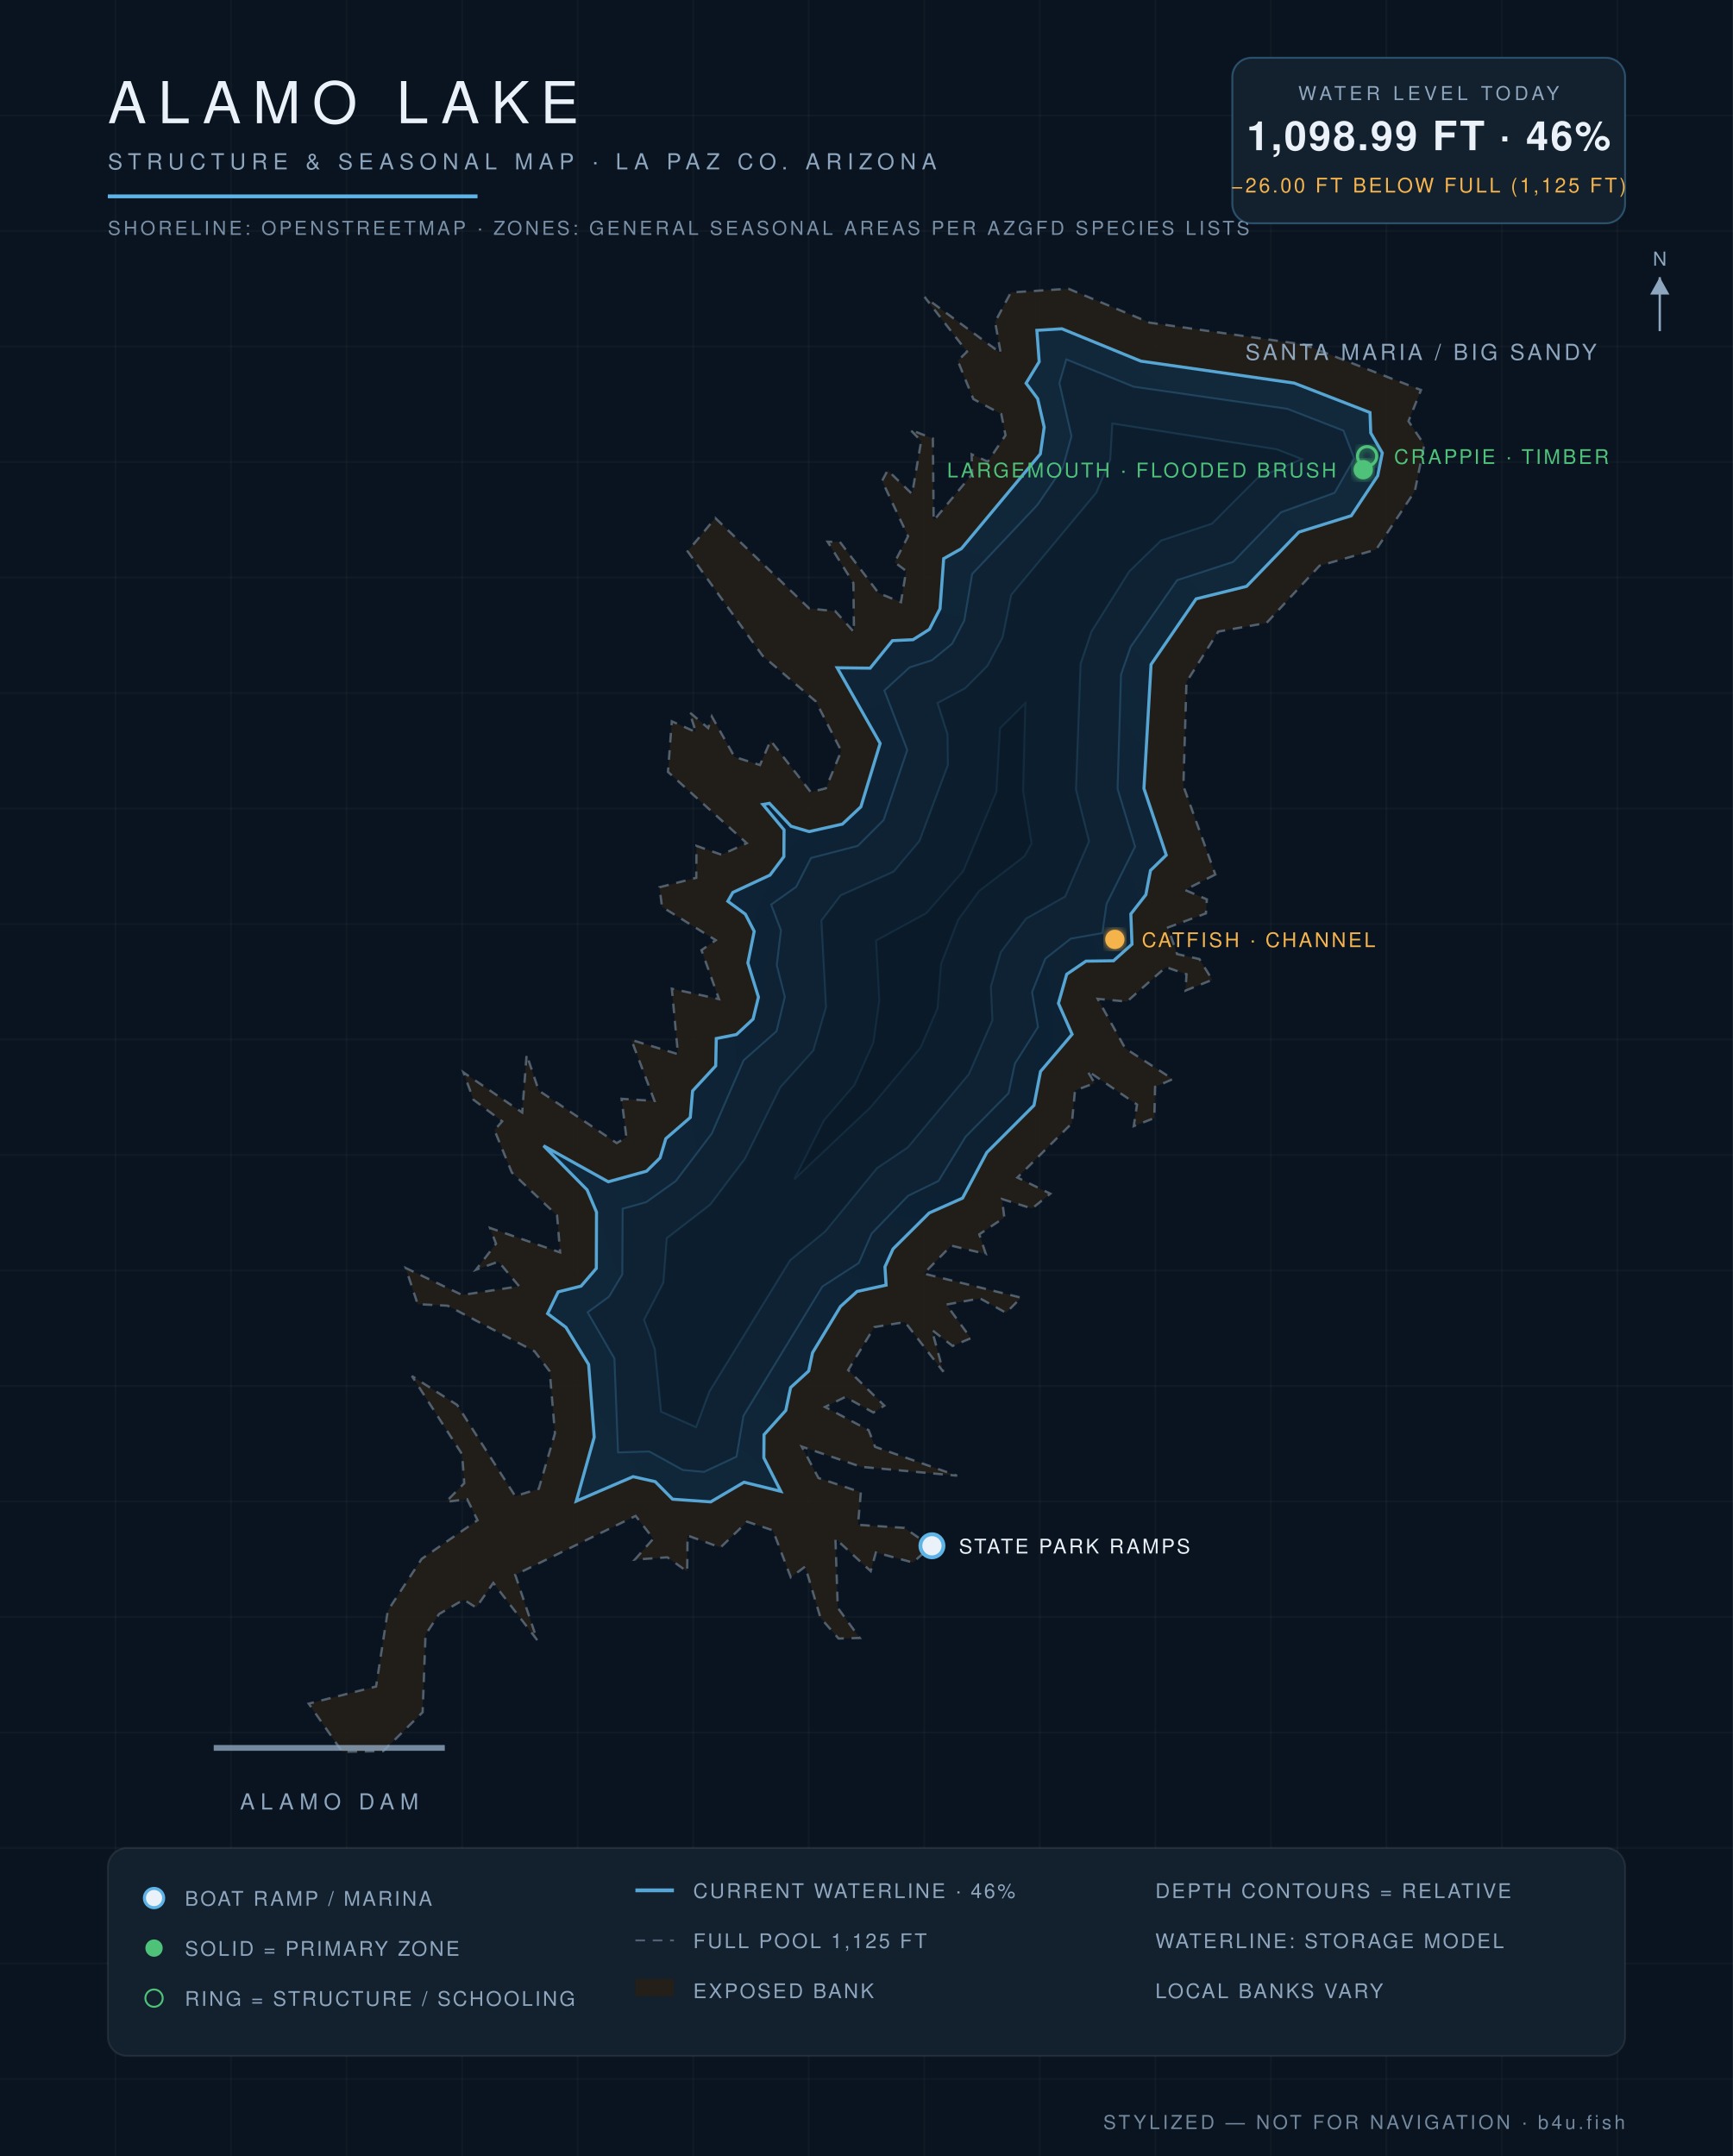
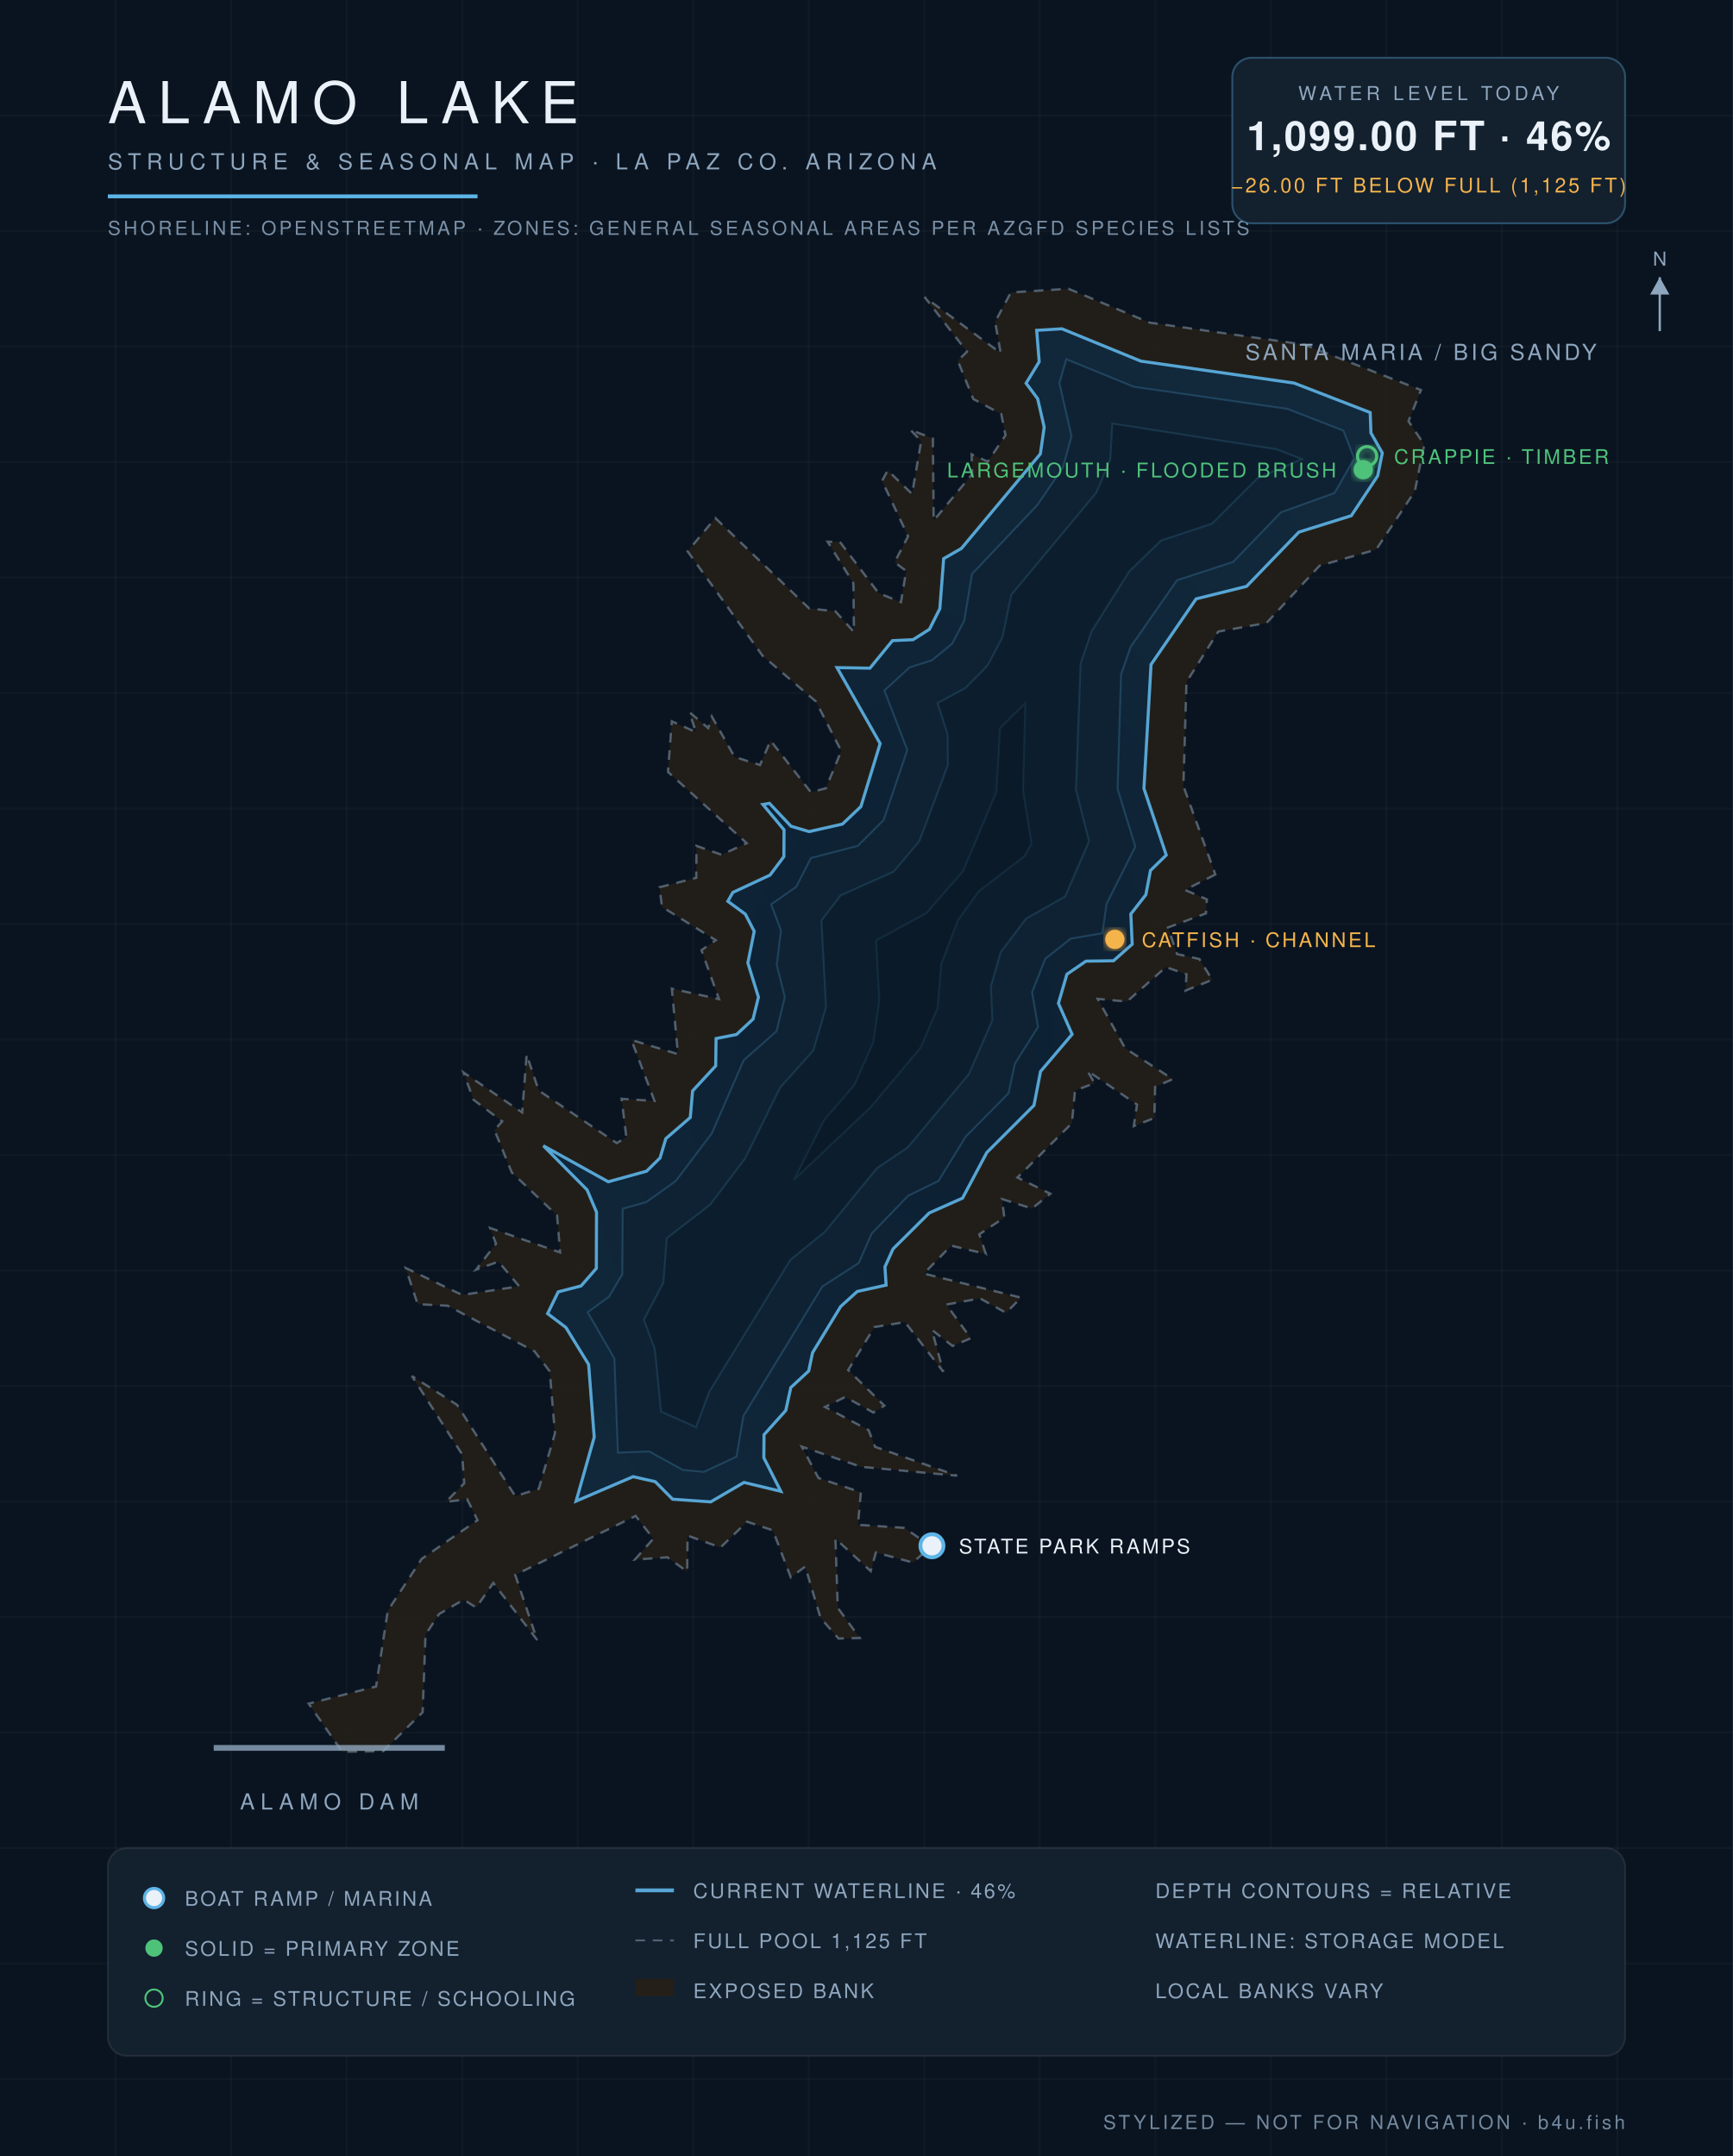
<svg xmlns="http://www.w3.org/2000/svg" viewBox="0 0 900 1120" font-family="Helvetica,Arial,sans-serif">
  <defs>
    <radialGradient id="wg" cx="45%" cy="60%" r="80%">
      <stop offset="0%" stop-color="#0c1f31" />
      <stop offset="55%" stop-color="#102639" />
      <stop offset="100%" stop-color="#13293c" />
    </radialGradient>
    <filter id="glow">
      <feGaussianBlur stdDeviation="2.2" result="b" />
      <feMerge>
        <feMergeNode in="b" />
        <feMergeNode in="SourceGraphic" />
      </feMerge>
    </filter>
  </defs>
  <rect width="900" height="1120" fill="#0a1420" />
  <g stroke="#ffffff" stroke-opacity="0.025">
    <line x1="60" y1="0" x2="60" y2="1120" />
    <line x1="120" y1="0" x2="120" y2="1120" />
    <line x1="180" y1="0" x2="180" y2="1120" />
    <line x1="240" y1="0" x2="240" y2="1120" />
    <line x1="300" y1="0" x2="300" y2="1120" />
    <line x1="360" y1="0" x2="360" y2="1120" />
    <line x1="420" y1="0" x2="420" y2="1120" />
    <line x1="480" y1="0" x2="480" y2="1120" />
    <line x1="540" y1="0" x2="540" y2="1120" />
    <line x1="600" y1="0" x2="600" y2="1120" />
    <line x1="660" y1="0" x2="660" y2="1120" />
    <line x1="720" y1="0" x2="720" y2="1120" />
    <line x1="780" y1="0" x2="780" y2="1120" />
    <line x1="840" y1="0" x2="840" y2="1120" />
    <line x1="0" y1="60" x2="900" y2="60" />
    <line x1="0" y1="120" x2="900" y2="120" />
    <line x1="0" y1="180" x2="900" y2="180" />
    <line x1="0" y1="240" x2="900" y2="240" />
    <line x1="0" y1="300" x2="900" y2="300" />
    <line x1="0" y1="360" x2="900" y2="360" />
    <line x1="0" y1="420" x2="900" y2="420" />
    <line x1="0" y1="480" x2="900" y2="480" />
    <line x1="0" y1="540" x2="900" y2="540" />
    <line x1="0" y1="600" x2="900" y2="600" />
    <line x1="0" y1="660" x2="900" y2="660" />
    <line x1="0" y1="720" x2="900" y2="720" />
    <line x1="0" y1="780" x2="900" y2="780" />
    <line x1="0" y1="840" x2="900" y2="840" />
    <line x1="0" y1="900" x2="900" y2="900" />
    <line x1="0" y1="960" x2="900" y2="960" />
    <line x1="0" y1="1020" x2="900" y2="1020" />
    <line x1="0" y1="1080" x2="900" y2="1080" />
  </g>
  <path d="M 631.2,454.3 L 615.4,462.3 L 626.8,467.2 L 626.3,474.5 L 606.6,481.8 L 611.3,495.6 L 622.9,498.2 L 629.6,509.0 L 615.7,514.6 L 616.2,506.1 L 605.5,502.4 L 585.3,520.3 L 570.1,518.9 L 584.4,544.6 L 609.1,560.6 L 599.9,564.6 L 599.5,580.8 L 588.8,585.0 L 590.5,573.8 L 564.7,556.2 L 568.5,562.7 L 558.3,566.5 L 556.7,583.5 L 528.4,611.7 L 545.5,620.1 L 536.0,627.8 L 520.4,622.9 L 521.6,632.5 L 508.6,641.2 L 512.0,651.4 L 494.0,647.1 L 479.8,661.6 L 530.3,674.1 L 522.5,682.0 L 509.0,674.5 L 491.5,677.7 L 504.2,695.2 L 494.7,699.2 L 484.0,690.9 L 489.9,712.6 L 470.0,686.8 L 454.1,689.4 L 440.5,711.7 L 459.3,730.2 L 453.6,733.8 L 439.0,725.7 L 428.5,730.9 L 451.1,742.9 L 454.5,751.6 L 497.1,766.6 L 447.3,762.0 L 416.4,751.5 L 425.1,767.8 L 447.1,775.2 L 445.6,792.1 L 469.7,793.7 L 483.6,803.3 L 474.1,811.7 L 454.9,806.5 L 452.2,816.2 L 433.9,799.3 L 435.1,835.2 L 446.5,850.9 L 435.5,851.2 L 426.1,840.4 L 418.2,813.8 L 410.7,819.4 L 401.4,795.0 L 388.0,790.5 L 374.2,803.9 L 357.1,797.7 L 356.9,816.4 L 346.6,809.0 L 329.7,810.2 L 339.3,799.3 L 330.1,787.5 L 267.6,818.1 L 279.0,852.0 L 256.2,822.3 L 247.3,835.1 L 240.8,831.0 L 228.0,838.5 L 221.0,849.2 L 219.5,889.5 L 199.0,909.7 L 177.7,910.0 L 160.3,885.0 L 195.3,876.1 L 201.4,836.7 L 219.0,809.8 L 248.0,789.7 L 242.6,778.8 L 231.6,780.2 L 241.1,770.5 L 240.0,755.5 L 213.9,714.8 L 237.4,729.8 L 267.6,777.2 L 279.8,773.4 L 288.2,744.6 L 285.5,712.4 L 277.6,702.0 L 232.5,678.3 L 216.9,677.5 L 210.7,658.7 L 240.0,672.7 L 269.6,668.2 L 258.9,655.4 L 247.2,659.6 L 257.6,646.1 L 254.5,637.9 L 290.9,650.6 L 289.3,631.4 L 265.8,609.1 L 256.8,587.1 L 260.8,582.5 L 245.9,571.3 L 240.7,557.1 L 271.2,577.9 L 273.5,547.8 L 279.8,566.5 L 320.3,593.8 L 325.3,590.8 L 322.8,570.8 L 339.9,571.9 L 327.9,540.2 L 352.1,547.6 L 348.9,513.6 L 373.4,519.0 L 364.3,493.6 L 371.7,488.4 L 343.8,471.1 L 342.5,460.9 L 361.6,456.0 L 361.7,439.4 L 374.7,444.0 L 387.8,438.0 L 346.9,401.0 L 348.9,374.7 L 361.4,380.3 L 358.1,370.0 L 367.8,378.2 L 369.7,372.2 L 381.5,393.2 L 394.7,397.4 L 400.2,384.7 L 421.1,411.5 L 428.9,409.5 L 436.9,390.1 L 423.7,364.4 L 396.0,340.6 L 357.1,286.4 L 371.5,269.1 L 420.3,316.1 L 433.8,317.5 L 443.5,328.3 L 443.2,302.9 L 429.8,281.4 L 436.2,281.5 L 456.3,308.1 L 467.9,312.8 L 470.6,296.6 L 464.6,292.1 L 471.6,278.6 L 458.1,249.8 L 461.0,244.3 L 473.7,256.6 L 478.4,229.1 L 472.7,223.2 L 484.5,227.8 L 484.9,270.4 L 504.9,246.3 L 504.6,236.0 L 513.0,239.8 L 522.2,226.1 L 520.0,215.1 L 505.5,207.3 L 497.4,187.4 L 502.2,182.7 L 480.2,154.3 L 519.7,183.4 L 516.8,167.2 L 525.0,151.9 L 554.9,150.0 L 597.1,167.6 L 677.3,179.0 L 738.0,202.6 L 731.5,218.8 L 739.7,231.0 L 734.8,255.2 L 714.7,285.5 L 685.3,293.9 L 657.8,323.6 L 632.7,328.1 L 616.2,354.3 L 614.6,408.3 L 631.2,454.3 Z" fill="#241f19" fill-opacity="0.9" stroke="#8ea6be" stroke-opacity="0.5" stroke-width="1.2" stroke-dasharray="5 4" />
-   <path d="M 299.3,779.8 L 308.6,746.6 L 305.7,708.8 L 293.9,689.5 L 284.4,682.4 L 289.9,671.1 L 301.8,668.1 L 309.7,658.9 L 309.8,629.7 L 304.9,618.1 L 282.3,595.2 L 315.9,613.9 L 335.8,608.4 L 342.8,601.5 L 345.8,591.5 L 358.5,580.5 L 359.7,566.7 L 371.7,553.7 L 372.0,539.5 L 382.5,537.4 L 391.1,529.4 L 393.9,518.0 L 388.4,500.2 L 391.7,483.8 L 387.1,474.9 L 378.0,468.2 L 380.6,463.6 L 399.9,454.6 L 407.1,445.0 L 407.2,431.1 L 396.2,417.9 L 399.6,417.3 L 410.8,429.2 L 420.2,432.0 L 437.5,428.1 L 447.1,419.1 L 457.1,386.2 L 434.8,346.9 L 451.9,347.1 L 463.5,332.8 L 474.2,332.3 L 482.7,326.9 L 488.2,316.2 L 490.1,290.2 L 499.3,285.0 L 540.3,235.8 L 542.3,221.9 L 538.9,207.1 L 532.9,199.1 L 539.7,187.9 L 538.5,171.6 L 551.5,170.8 L 592.5,187.6 L 672.1,199.0 L 711.5,214.3 L 711.9,224.9 L 717.9,235.3 L 715.5,247.2 L 701.8,267.9 L 674.6,276.4 L 647.4,304.6 L 621.2,311.1 L 597.8,345.2 L 594.1,409.6 L 605.7,444.2 L 597.5,452.2 L 595.1,464.8 L 587.3,474.8 L 587.9,490.5 L 578.3,499.1 L 564.0,499.3 L 554.0,506.1 L 549.7,521.2 L 556.8,537.3 L 540.4,556.6 L 537.0,574.2 L 512.5,598.7 L 499.9,622.4 L 482.6,630.1 L 463.8,648.8 L 459.6,658.1 L 460.2,667.6 L 445.1,670.9 L 436.5,678.7 L 422.0,702.7 L 420.0,712.2 L 410.6,720.8 L 408.1,732.7 L 396.8,745.3 L 396.7,757.3 L 405.5,774.7 L 386.4,770.0 L 369.1,780.2 L 349.3,778.8 L 340.3,769.7 L 328.8,767.1 L 299.3,779.8 Z" fill="url(#wg)" stroke="#5eb4e7" stroke-opacity="0.9" stroke-width="1.6" />
-   <path d="M 323.4,627.9 L 335.6,624.5 L 351.0,613.5 L 369.7,588.8 L 386.2,550.8 L 403.3,535.7 L 407.6,517.9 L 403.4,501.3 L 405.6,483.3 L 400.5,469.9 L 413.5,460.7 L 421.2,445.7 L 445.5,439.4 L 458.9,426.0 L 471.2,389.6 L 459.3,358.7 L 472.4,346.7 L 484.0,343.0 L 494.5,334.4 L 500.8,322.4 L 504.9,298.2 L 538.8,262.3 L 552.0,242.9 L 556.5,226.6 L 550.2,199.0 L 553.8,186.7 L 588.8,200.9 L 668.6,212.4 L 697.7,223.7 L 703.3,238.2 L 693.1,256.0 L 665.3,266.1 L 640.4,291.9 L 611.3,301.4 L 587.2,336.0 L 582.2,350.4 L 580.4,409.8 L 589.5,439.8 L 574.7,469.5 L 572.5,484.7 L 556.1,487.6 L 542.9,498.0 L 536.0,515.4 L 539.1,533.5 L 527.1,552.5 L 523.8,567.9 L 501.5,590.5 L 487.4,613.5 L 471.6,621.2 L 452.7,640.8 L 446.0,656.1 L 427.1,668.3 L 386.1,735.5 L 382.5,756.7 L 365.6,764.6 L 354.6,763.6 L 337.2,754.0 L 321.0,754.5 L 319.1,705.7 L 305.2,681.7 L 316.3,673.6 L 323.2,662.0 L 323.4,627.9 Z" fill="#0e2233" stroke="#5eb4e7" stroke-opacity="0.22" stroke-width="1" />
-   <path d="M 343.3,733.3 L 340.1,700.9 L 334.5,685.6 L 344.5,666.3 L 346.3,643.2 L 368.8,625.8 L 386.9,601.9 L 405.2,564.9 L 422.4,545.7 L 429.0,523.2 L 426.6,478.2 L 436.6,465.1 L 464.1,452.8 L 477.5,436.9 L 492.3,397.4 L 492.1,381.4 L 486.9,365.2 L 501.3,357.5 L 512.9,345.8 L 520.7,331.1 L 525.2,309.0 L 569.4,255.9 L 576.6,238.7 L 577.7,220.0 L 663.1,233.4 L 676.1,238.5 L 653.2,248.2 L 629.5,272.0 L 603.0,280.8 L 586.5,296.8 L 566.9,328.0 L 561.2,344.8 L 558.8,410.2 L 565.6,437.0 L 553.2,465.7 L 532.9,477.2 L 519.7,494.7 L 514.6,512.5 L 515.4,530.0 L 503.2,558.0 L 471.4,596.1 L 455.5,606.8 L 428.5,639.8 L 410.4,654.6 L 368.4,722.9 L 361.5,741.4 L 343.3,733.3 Z" fill="#0c1e2e" stroke="#5eb4e7" stroke-opacity="0.15" stroke-width="1" />
-   <path d="M 428.0,581.9 L 443.7,563.7 L 453.6,541.6 L 456.7,519.7 L 455.0,488.6 L 481.1,474.4 L 500.3,452.5 L 517.5,411.3 L 519.4,378.3 L 532.5,365.3 L 531.3,410.7 L 535.7,438.2 L 532.0,444.8 L 508.4,462.9 L 497.6,477.8 L 488.7,500.8 L 486.9,523.7 L 478.1,544.2 L 452.1,575.2 L 412.5,612.6 L 428.0,581.9 Z" fill="#0a1a29" stroke="#5eb4e7" stroke-opacity="0.1" stroke-width="1" />
+   <path d="M 299.2,779.8 L 308.6,746.6 L 305.7,708.8 L 293.9,689.6 L 284.4,682.4 L 289.9,671.1 L 301.8,668.0 L 309.7,658.9 L 309.8,629.7 L 304.9,618.1 L 282.2,595.2 L 315.9,613.9 L 335.8,608.4 L 342.8,601.5 L 345.8,591.5 L 358.5,580.5 L 359.7,566.7 L 371.7,553.7 L 371.9,539.5 L 382.5,537.4 L 391.1,529.4 L 393.9,518.0 L 388.4,500.2 L 391.7,483.8 L 387.1,474.9 L 378.0,468.2 L 380.6,463.6 L 399.9,454.6 L 407.1,445.0 L 407.2,431.1 L 396.2,417.9 L 399.6,417.3 L 410.8,429.2 L 420.2,432.0 L 437.5,428.1 L 447.1,419.0 L 457.1,386.3 L 434.7,346.8 L 451.8,347.1 L 463.5,332.8 L 474.2,332.3 L 482.7,326.9 L 488.1,316.2 L 490.1,290.2 L 499.3,284.9 L 540.3,235.8 L 542.3,221.9 L 538.9,207.1 L 532.9,199.1 L 539.7,187.9 L 538.4,171.6 L 551.5,170.8 L 592.5,187.6 L 672.1,199.0 L 711.6,214.3 L 712.0,224.9 L 717.9,235.3 L 715.5,247.2 L 701.8,267.9 L 674.6,276.4 L 647.4,304.6 L 621.2,311.1 L 597.8,345.2 L 594.1,409.6 L 605.7,444.2 L 597.5,452.2 L 595.1,464.8 L 587.3,474.8 L 588.0,490.5 L 578.3,499.1 L 564.0,499.3 L 554.1,506.1 L 549.7,521.2 L 556.8,537.3 L 540.4,556.6 L 537.0,574.2 L 512.5,598.7 L 499.9,622.4 L 482.6,630.1 L 463.8,648.8 L 459.6,658.1 L 460.2,667.6 L 445.2,670.9 L 436.6,678.7 L 422.0,702.7 L 420.0,712.2 L 410.7,720.8 L 408.1,732.7 L 396.8,745.3 L 396.7,757.3 L 405.5,774.7 L 386.4,770.1 L 369.1,780.2 L 349.3,778.8 L 340.3,769.7 L 328.8,767.1 L 299.2,779.8 Z" fill="url(#wg)" stroke="#5eb4e7" stroke-opacity="0.9" stroke-width="1.6" />
+   <path d="M 323.4,627.9 L 335.6,624.5 L 351.0,613.5 L 369.7,588.7 L 386.2,550.8 L 403.3,535.7 L 407.6,517.9 L 403.4,501.3 L 405.6,483.3 L 400.5,469.8 L 413.5,460.7 L 421.2,445.7 L 445.5,439.4 L 458.9,426.0 L 471.2,389.6 L 459.3,358.7 L 472.4,346.7 L 484.0,343.0 L 494.5,334.4 L 500.8,322.4 L 504.8,298.2 L 538.8,262.3 L 552.0,242.9 L 556.5,226.6 L 550.2,199.0 L 553.8,186.6 L 588.8,200.9 L 668.6,212.4 L 697.7,223.7 L 703.3,238.2 L 693.1,256.1 L 665.3,266.1 L 640.4,291.9 L 611.3,301.4 L 587.2,336.0 L 582.2,350.4 L 580.4,409.8 L 589.6,439.8 L 574.7,469.5 L 572.5,484.8 L 556.1,487.6 L 542.9,498.0 L 536.0,515.4 L 539.1,533.5 L 527.1,552.5 L 523.8,567.9 L 501.5,590.5 L 487.4,613.5 L 471.6,621.2 L 452.7,640.8 L 446.0,656.1 L 427.1,668.3 L 386.1,735.5 L 382.5,756.7 L 365.6,764.6 L 354.6,763.6 L 337.2,754.0 L 320.9,754.6 L 319.1,705.7 L 305.2,681.7 L 316.3,673.6 L 323.2,661.9 L 323.4,627.9 Z" fill="#0e2233" stroke="#5eb4e7" stroke-opacity="0.22" stroke-width="1" />
+   <path d="M 343.3,733.3 L 340.1,700.9 L 334.4,685.6 L 344.5,666.3 L 346.3,643.2 L 368.8,625.8 L 386.9,601.9 L 405.2,564.9 L 422.4,545.7 L 429.0,523.2 L 426.6,478.2 L 436.6,465.1 L 464.1,452.8 L 477.5,436.9 L 492.3,397.4 L 492.1,381.4 L 486.9,365.2 L 501.3,357.5 L 512.9,345.7 L 520.6,331.1 L 525.2,309.0 L 569.4,255.9 L 576.6,238.7 L 577.7,220.0 L 663.1,233.4 L 676.1,238.5 L 653.2,248.3 L 629.5,272.0 L 603.0,280.8 L 586.5,296.8 L 566.9,328.0 L 561.2,344.8 L 558.8,410.2 L 565.6,437.0 L 553.2,465.7 L 532.9,477.2 L 519.7,494.7 L 514.6,512.5 L 515.4,530.0 L 503.2,558.0 L 471.4,596.1 L 455.5,606.8 L 428.5,639.8 L 410.4,654.6 L 368.4,722.9 L 361.5,741.4 L 343.3,733.3 Z" fill="#0c1e2e" stroke="#5eb4e7" stroke-opacity="0.15" stroke-width="1" />
+   <path d="M 428.0,581.9 L 443.7,563.7 L 453.5,541.6 L 456.7,519.7 L 455.0,488.6 L 481.1,474.4 L 500.2,452.5 L 517.5,411.3 L 519.4,378.2 L 532.5,365.3 L 531.3,410.7 L 535.7,438.2 L 532.0,444.8 L 508.4,462.9 L 497.6,477.8 L 488.8,500.8 L 486.9,523.7 L 478.1,544.2 L 452.1,575.2 L 412.4,612.8 L 428.0,581.9 Z" fill="#0a1a29" stroke="#5eb4e7" stroke-opacity="0.1" stroke-width="1" />
  <text x="738" y="187" fill="#8ea6be" font-size="11.5" letter-spacing="1.6" text-anchor="middle">SANTA MARIA / BIG SANDY</text>
  <line x1="111" y1="908" x2="231" y2="908" stroke="#8ea6be" stroke-width="3" stroke-opacity="0.8" />
  <text x="171" y="940" fill="#8ea6be" font-size="11.5" letter-spacing="3" text-anchor="middle">ALAMO DAM</text>
  <circle cx="484" cy="803" r="6" fill="#eaf1f8" stroke="#5eb4e7" stroke-width="2" />
  <text x="498" y="807" fill="#eaf1f8" font-size="10.5" letter-spacing="1.2" text-anchor="start">STATE PARK RAMPS</text>
  <circle cx="708" cy="244" r="5" fill="#4fc27a" filter="url(#glow)" />
  <text x="694" y="248" fill="#4fc27a" font-size="10.5" letter-spacing="1.2" text-anchor="end">LARGEMOUTH · FLOODED BRUSH</text>
  <circle cx="710" cy="237" r="5" fill="none" stroke="#4fc27a" stroke-width="1.6" filter="url(#glow)" />
  <text x="724" y="241" fill="#4fc27a" font-size="10.5" letter-spacing="1.2" text-anchor="start">CRAPPIE · TIMBER</text>
  <circle cx="579" cy="488" r="5" fill="#f5b44c" filter="url(#glow)" />
  <text x="593" y="492" fill="#f5b44c" font-size="10.5" letter-spacing="1.2" text-anchor="start">CATFISH · CHANNEL</text>
  <text x="56" y="64" fill="#eaf1f8" font-size="30" letter-spacing="6" font-weight="300">ALAMO LAKE</text>
  <text x="56" y="88" fill="#8ea6be" font-size="11.5" letter-spacing="3">STRUCTURE &amp; SEASONAL MAP · LA PAZ CO. ARIZONA</text>
  <line x1="56" y1="102" x2="248" y2="102" stroke="#5eb4e7" stroke-width="2" />
  <text x="56" y="122" fill="#8ea6be" font-size="10" letter-spacing="1.5" opacity="0.85">SHORELINE: OPENSTREETMAP · ZONES: GENERAL SEASONAL AREAS PER AZGFD SPECIES LISTS</text>
  <g>
    <rect x="640" y="30" width="204" height="86" rx="10" fill="#13202e" stroke="#5eb4e7" stroke-opacity="0.35" />
    <text x="742" y="52" fill="#8ea6be" font-size="10" letter-spacing="2" text-anchor="middle">WATER LEVEL TODAY</text>
-     <text x="742" y="78" fill="#eaf1f8" font-size="21" letter-spacing="1" text-anchor="middle" font-weight="600">1,098.99 FT · 46%</text>
+     <text x="742" y="78" fill="#eaf1f8" font-size="21" letter-spacing="1" text-anchor="middle" font-weight="600">1,099.00 FT · 46%</text>
    <text x="742" y="100" fill="#f5b44c" font-size="10.5" letter-spacing="1.2" text-anchor="middle">−26.00 FT BELOW FULL (1,125 FT)</text>
  </g>
  <g font-size="10.5" letter-spacing="1.1">
    <rect x="56" y="960" width="788" height="108" rx="10" fill="#13202e" stroke="#ffffff" stroke-opacity="0.08" />
    <circle cx="80" cy="986" r="5" fill="#eaf1f8" stroke="#5eb4e7" stroke-width="1.6" />
    <text x="96" y="990" fill="#8ea6be">BOAT RAMP / MARINA</text>
    <circle cx="80" cy="1012" r="4.5" fill="#4fc27a" />
    <text x="96" y="1016" fill="#8ea6be">SOLID = PRIMARY ZONE</text>
    <circle cx="80" cy="1038" r="4.5" fill="none" stroke="#4fc27a" />
    <text x="96" y="1042" fill="#8ea6be">RING = STRUCTURE / SCHOOLING</text>
    <line x1="330" y1="982" x2="350" y2="982" stroke="#5eb4e7" stroke-opacity="0.9" stroke-width="2" />
    <text x="360" y="986" fill="#8ea6be">CURRENT WATERLINE · 46%</text>
    <line x1="330" y1="1008" x2="350" y2="1008" stroke="#8ea6be" stroke-opacity="0.5" stroke-dasharray="5 4" />
    <text x="360" y="1012" fill="#8ea6be">FULL POOL 1,125 FT</text>
    <rect x="330" y="1028" width="20" height="9" fill="#241f19" />
    <text x="360" y="1038" fill="#8ea6be">EXPOSED BANK</text>
    <text x="600" y="986" fill="#8ea6be">DEPTH CONTOURS = RELATIVE</text>
    <text x="600" y="1012" fill="#8ea6be">WATERLINE: STORAGE MODEL</text>
    <text x="600" y="1038" fill="#8ea6be">LOCAL BANKS VARY</text>
  </g>
  <text x="844" y="1106" fill="#8ea6be" font-size="10" letter-spacing="1.5" text-anchor="end" opacity="0.8">STYLIZED — NOT FOR NAVIGATION · b4u.fish</text>
  <g transform="translate(862,158)" stroke="#8ea6be" fill="#8ea6be">
    <line x1="0" y1="14" x2="0" y2="-14" stroke-width="1.2" />
    <path d="M 0,-14 l 5,9 h -10 z" stroke="none" />
    <text x="0" y="-20" font-size="10" text-anchor="middle" stroke="none">N</text>
  </g>
</svg>
